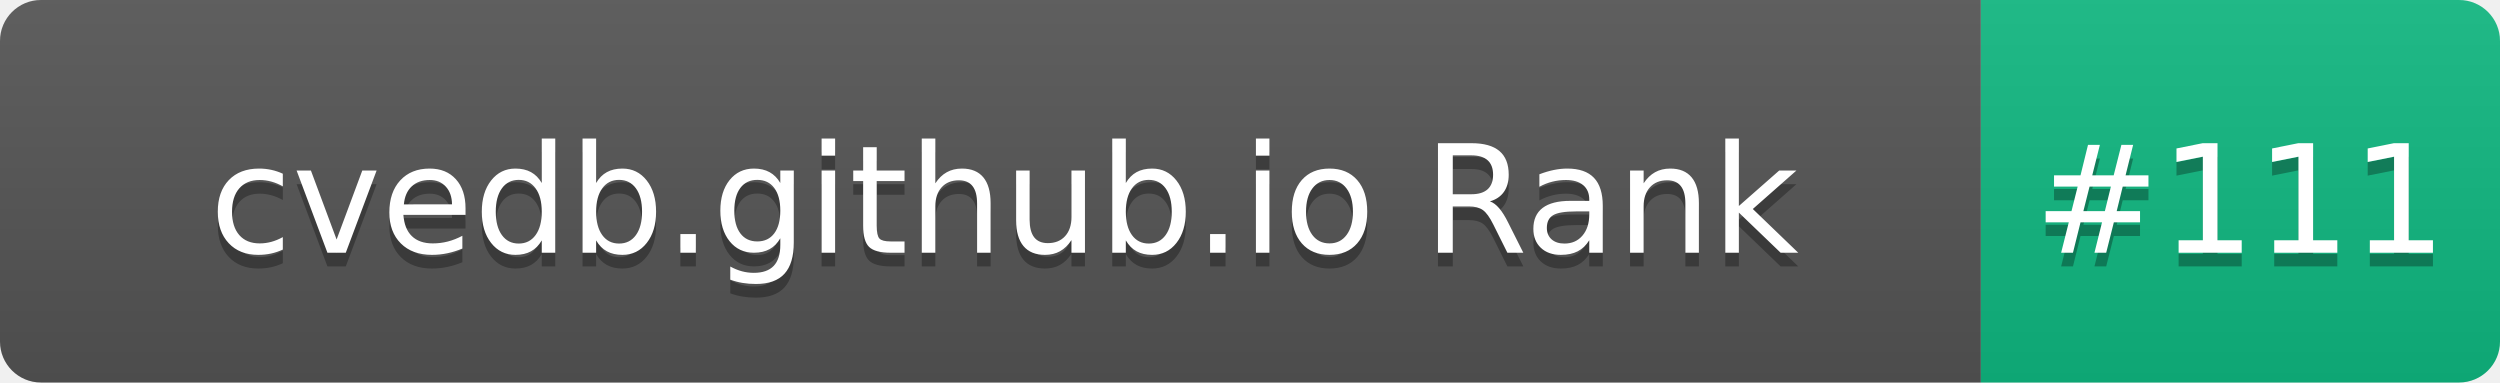
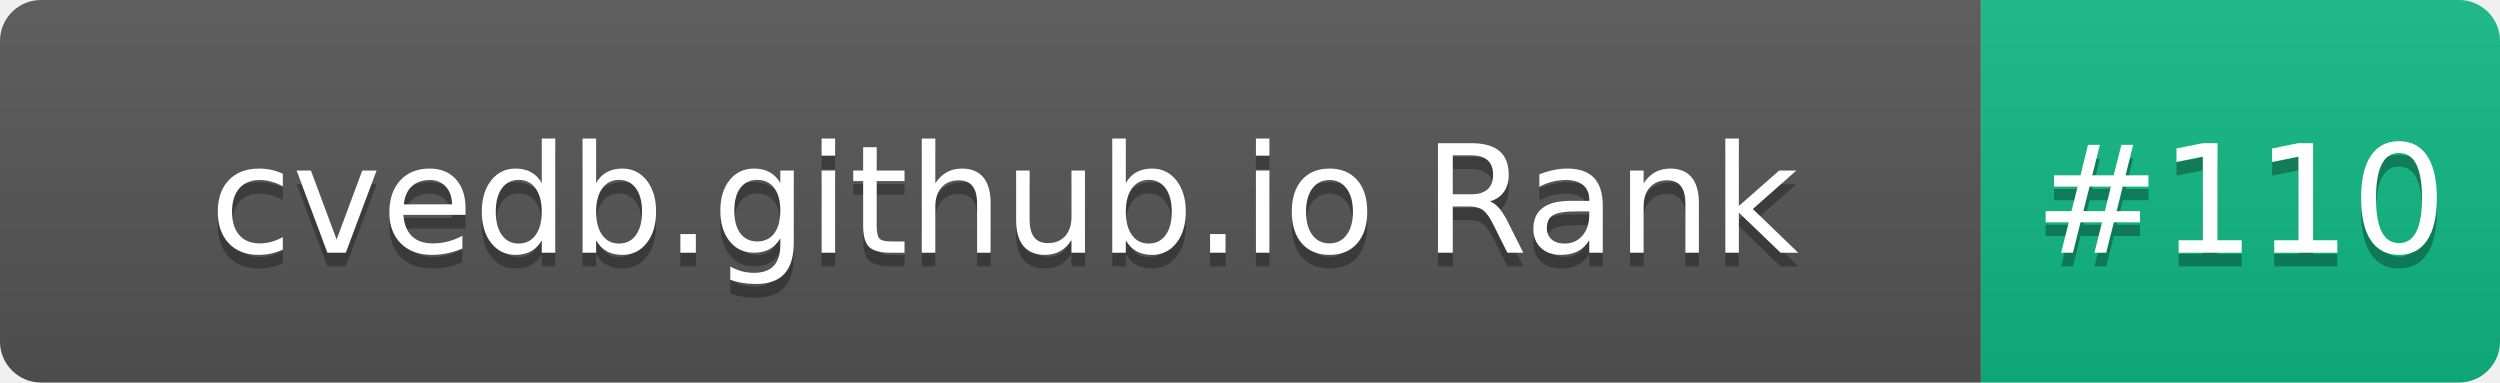
- <svg xmlns="http://www.w3.org/2000/svg" width="183" height="28" role="img" aria-label="cvedb.github.io Rank: #111">
+ <svg xmlns="http://www.w3.org/2000/svg" width="183" height="28" role="img" aria-label="cvedb.github.io Rank: #110">
  <linearGradient id="s" x2="0" y2="100%">
    <stop offset="0" stop-color="#bbb" stop-opacity=".1" />
    <stop offset="1" stop-opacity=".1" />
  </linearGradient>
  <clipPath id="r">
    <rect width="183" height="28" rx="3" fill="#fff" />
  </clipPath>
  <g clip-path="url(#r)">
    <rect width="145" height="28" fill="#555" />
    <rect x="145" width="38" height="28" fill="#10B981" />
    <rect width="183" height="28" fill="url(#s)" />
  </g>
  <g fill="#fff" text-anchor="middle" font-family="Verdana,Geneva,DejaVu Sans,sans-serif" text-rendering="geometricPrecision" font-size="110">
    <text aria-hidden="true" x="735" y="195" fill="#010101" fill-opacity=".3" transform="scale(.1)" textLength="1350">cvedb.github.io Rank</text>
    <text x="735" y="185" transform="scale(.1)" fill="#fff" textLength="1350">cvedb.github.io Rank</text>
-     <text aria-hidden="true" x="1640" y="195" fill="#010101" fill-opacity=".3" transform="scale(.1)" textLength="280">#111</text>
-     <text x="1640" y="185" transform="scale(.1)" fill="#fff" textLength="280">#111</text>
+     <text aria-hidden="true" x="1640" y="195" fill="#010101" fill-opacity=".3" transform="scale(.1)" textLength="280">#110</text>
+     <text x="1640" y="185" transform="scale(.1)" fill="#fff" textLength="280">#110</text>
  </g>
</svg>
